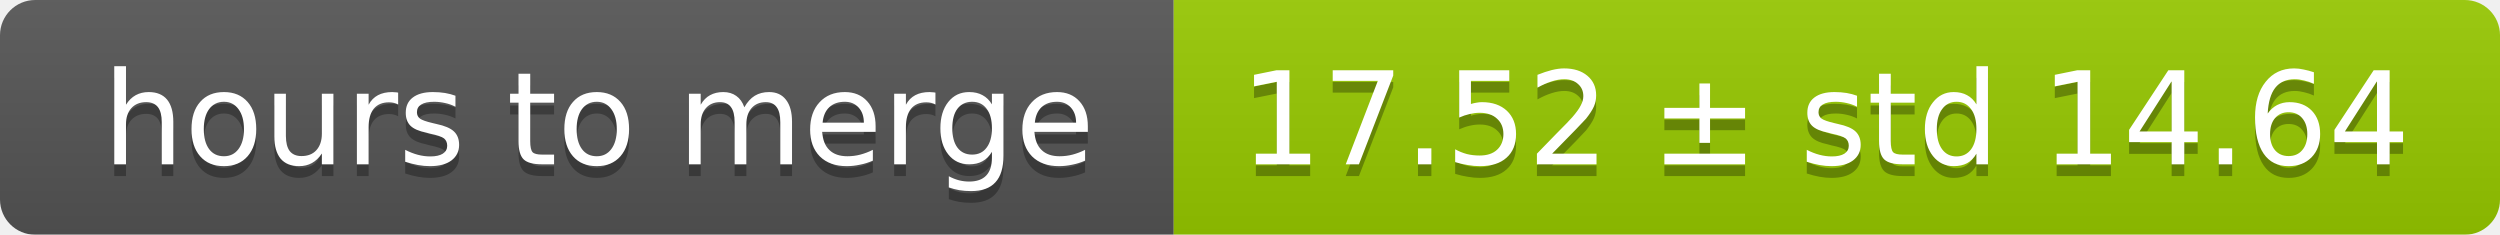
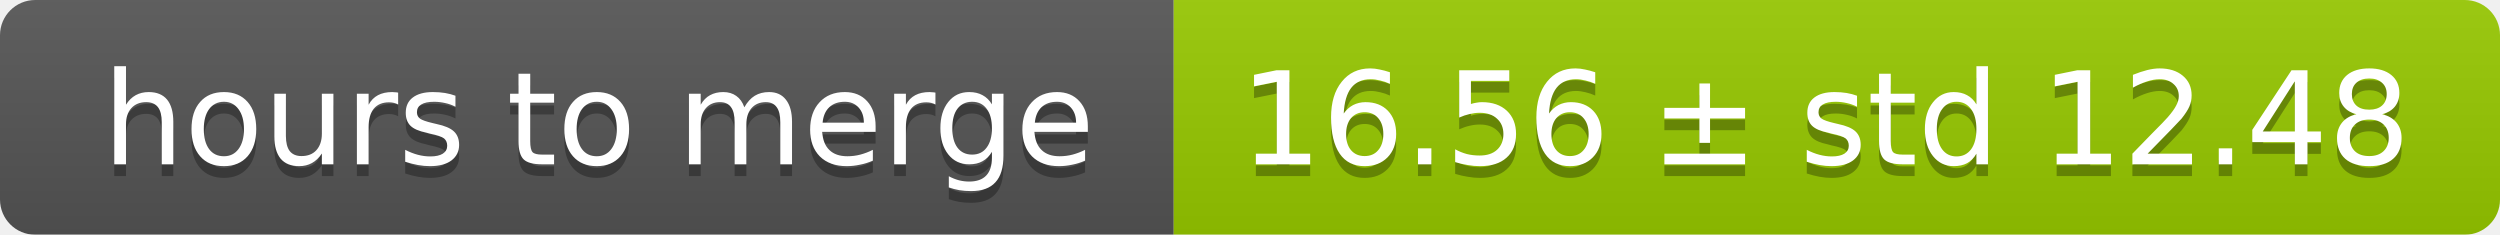
<svg xmlns="http://www.w3.org/2000/svg" width="213" height="20">
  <linearGradient id="smooth" x2="0" y2="100%">
    <stop offset="0" stop-color="#bbb" stop-opacity=".1" />
    <stop offset="1" stop-opacity=".1" />
  </linearGradient>
  <mask id="round">
    <rect width="213" height="20" rx="3" fill="#fff" />
  </mask>
  <g mask="url(#round)">
    <rect width="100" height="20" fill="#555" />
    <rect x="100" width="113" height="20" fill="#97ca00" />
    <rect width="213" height="20" fill="url(#smooth)" />
  </g>
  <g fill="#fff" text-anchor="middle" font-family="DejaVu Sans,Verdana,Geneva,sans-serif" font-size="11">
    <text x="51" y="15" fill="#010101" fill-opacity=".3">hours to merge</text>
    <text x="51" y="14">hours to merge</text>
-     <text x="155.5" y="15" fill="#010101" fill-opacity=".3">17.52 ± std 14.64</text>
-     <text x="155.5" y="14">17.52 ± std 14.64</text>
+     <text x="155.5" y="15" fill="#010101" fill-opacity=".3">16.56 ± std 12.48</text>
+     <text x="155.5" y="14">16.56 ± std 12.48</text>
  </g>
</svg>
